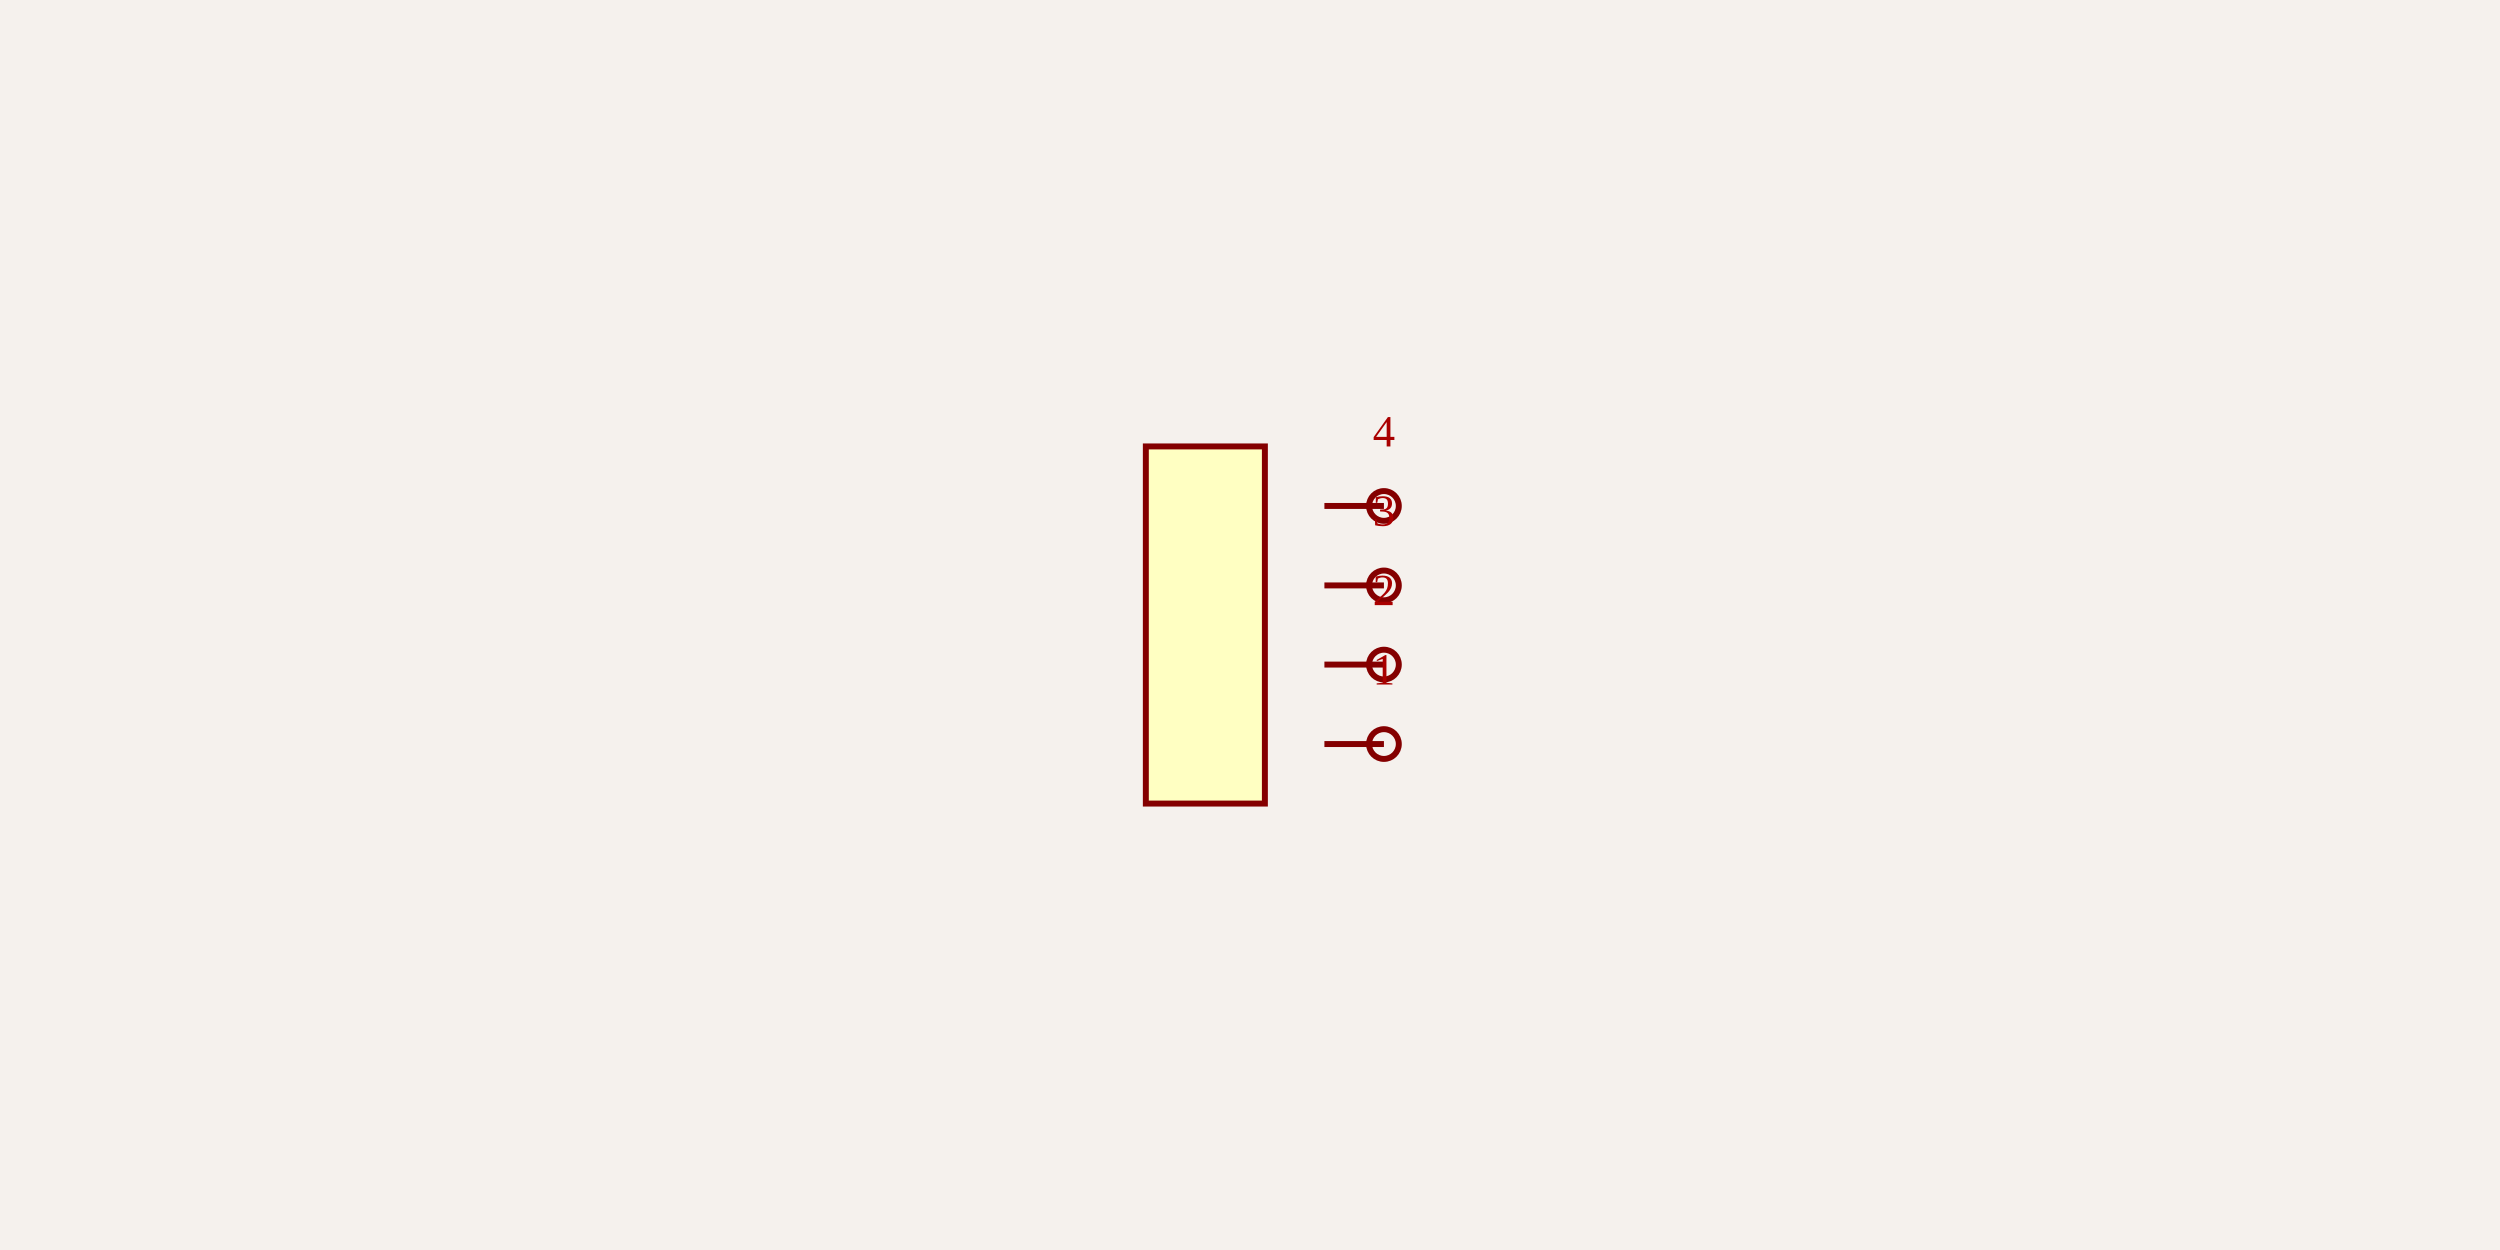
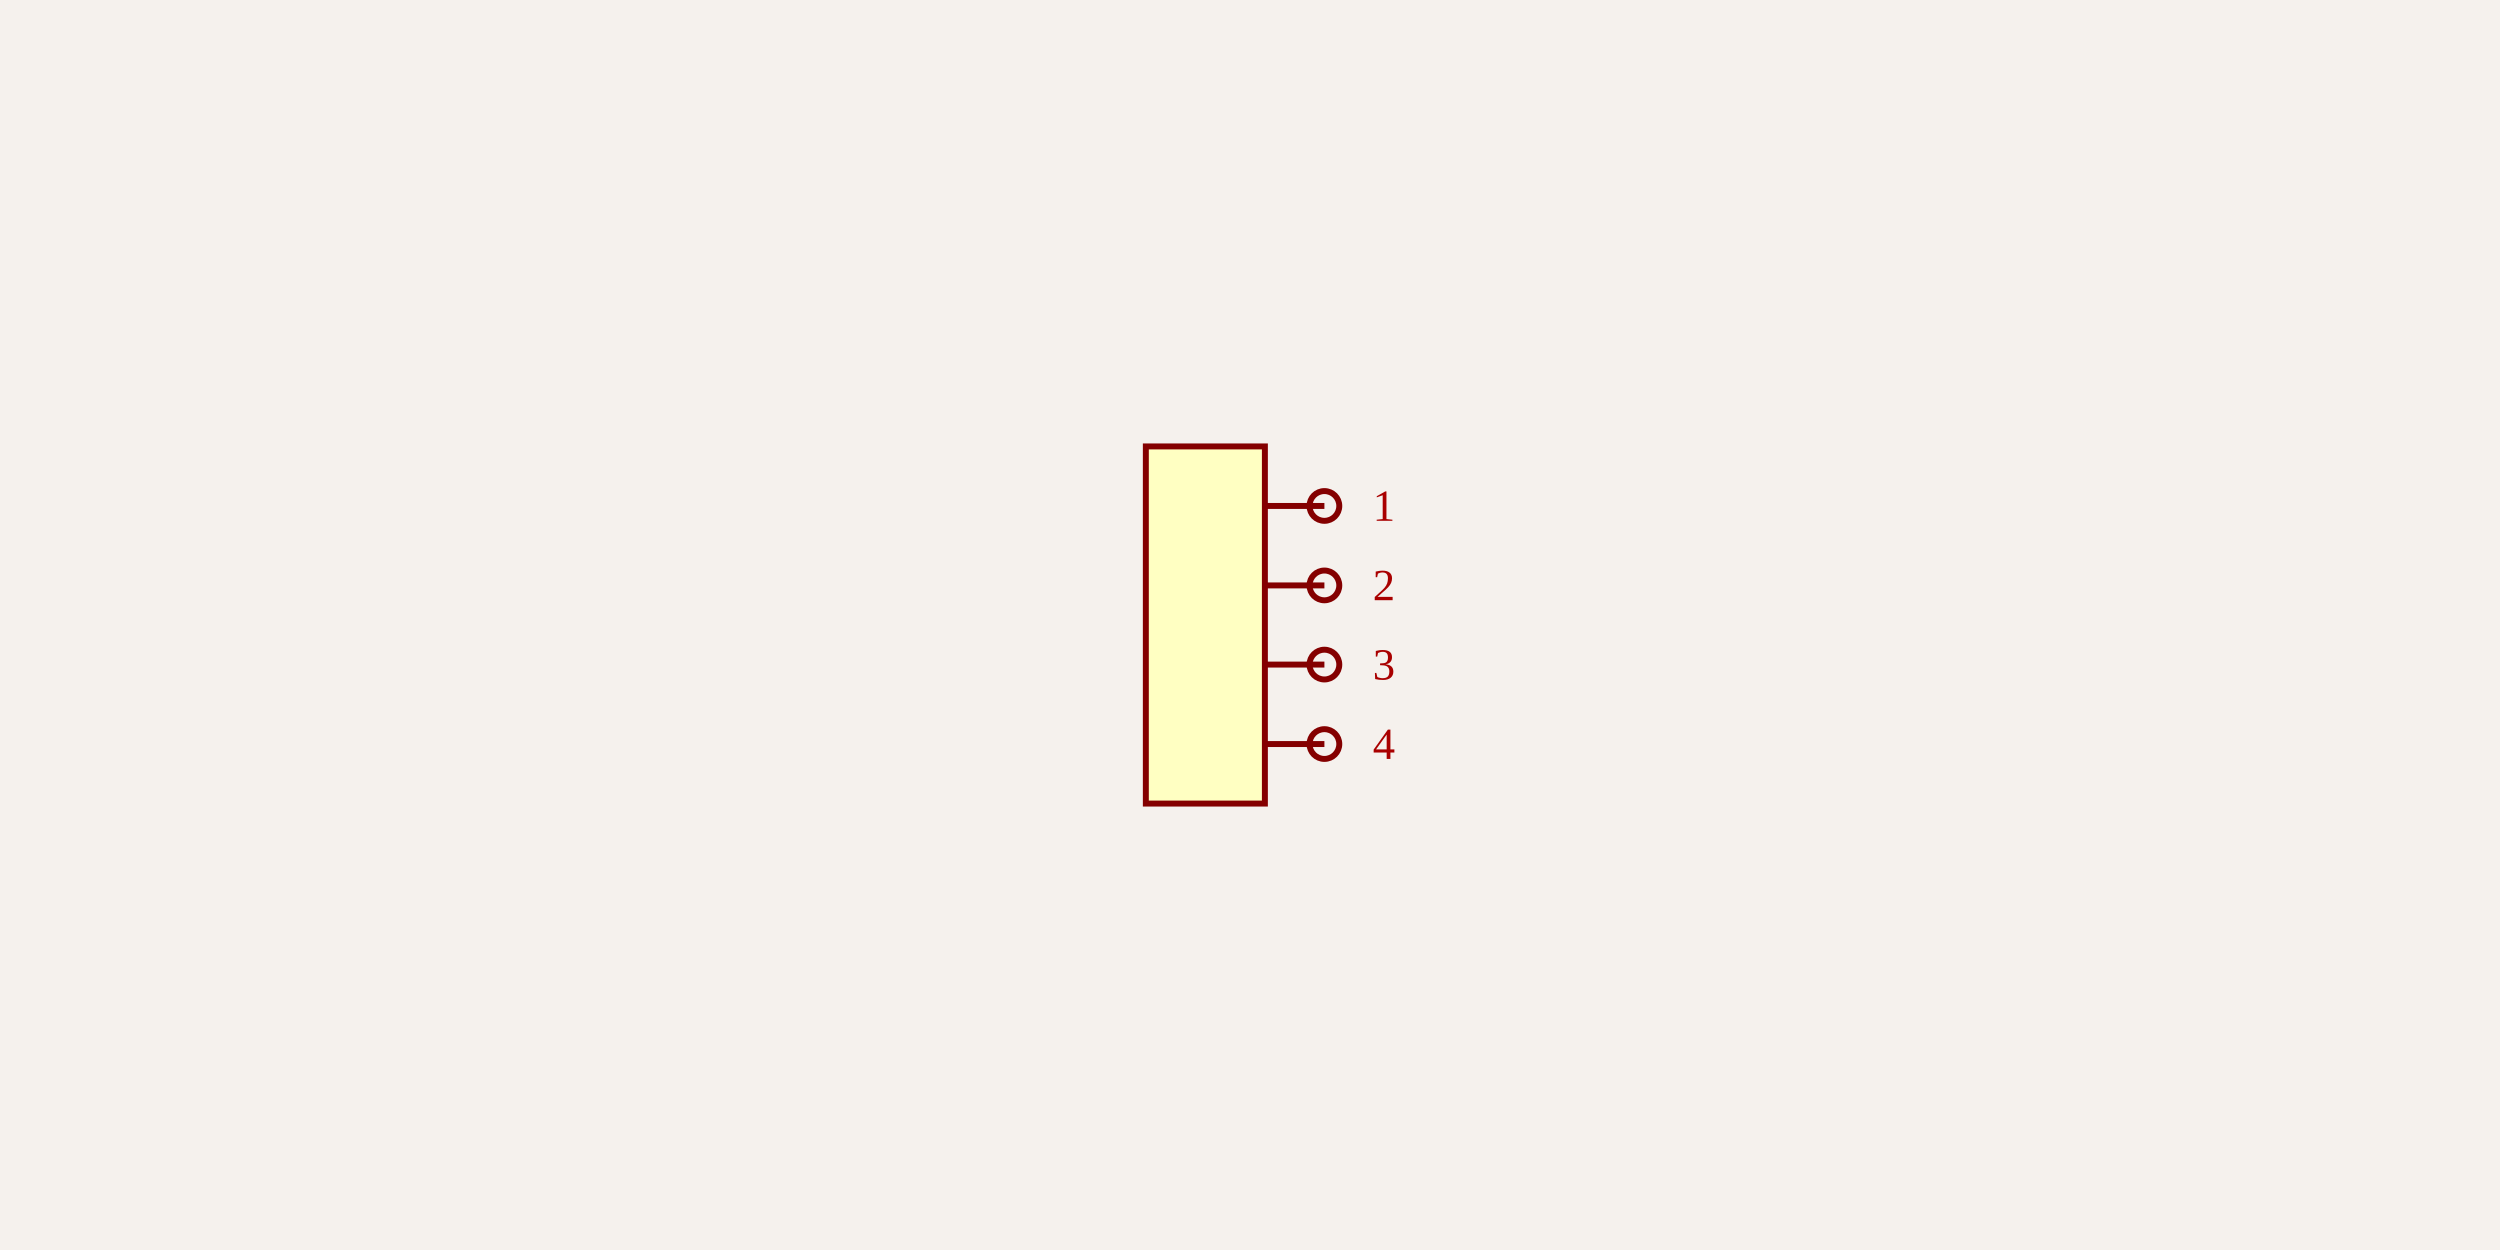
<svg xmlns="http://www.w3.org/2000/svg" width="1200" height="600" style="background-color: rgb(245, 241, 237)">
  <style>
              .boundary { fill: rgb(245, 241, 237); }
              .schematic-boundary { fill: none; stroke: #fff; stroke-width: 0.3; }
              .component { fill: none; stroke: rgb(132, 0, 0); }
              .chip { fill: rgb(255, 255, 194); stroke: rgb(132, 0, 0); }
              .component-pin { fill: none; stroke: rgb(132, 0, 0); }
              .trace { stroke: rgb(0, 150, 0); stroke-width: 2.857; fill: none; }
              .text { font-family: Arial, sans-serif; font-size: 28.571px; fill: rgb(0, 150, 0); }
              .pin-number { font-size: 21.429px; fill: rgb(169, 0, 0); }
              .port-label { fill: rgb(0, 100, 100); }
              .component-name { font-size: 35.714px; fill: rgb(0, 100, 100); }
            </style>
  <rect class="boundary" x="0" y="0" width="1200" height="600" />
  <g transform="translate(578.5714, 300) rotate(0) scale(142.8571)">
    <rect class="component chip" x="-0.2" y="-0.6" width="0.4" height="1.2" stroke-width="0.02" />
-     <line class="component-pin" x1="0.4" y1="-0.4" x2="0.6" y2="-0.4" stroke-width="0.02" />
-     <circle class="component-pin" cx="0.6" cy="-0.4" r="0.05" stroke-width="0.02" />
-     <line class="component-pin" x1="0.4" y1="-0.133" x2="0.6" y2="-0.133" stroke-width="0.02" />
-     <circle class="component-pin" cx="0.6" cy="-0.133" r="0.05" stroke-width="0.02" />
-     <line class="component-pin" x1="0.4" y1="0.133" x2="0.6" y2="0.133" stroke-width="0.02" />
-     <circle class="component-pin" cx="0.6" cy="0.133" r="0.05" stroke-width="0.02" />
-     <line class="component-pin" x1="0.4" y1="0.4" x2="0.6" y2="0.4" stroke-width="0.02" />
-     <circle class="component-pin" cx="0.6" cy="0.4" r="0.05" stroke-width="0.02" />
+     <line class="component-pin" x1="0.4" y1="-0.4" x2="0.2" y2="-0.4" stroke-width="0.02" />
+     <circle class="component-pin" cx="0.4" cy="-0.4" r="0.05" stroke-width="0.02" />
+     <line class="component-pin" x1="0.4" y1="-0.133" x2="0.2" y2="-0.133" stroke-width="0.02" />
+     <circle class="component-pin" cx="0.4" cy="-0.133" r="0.05" stroke-width="0.02" />
+     <line class="component-pin" x1="0.4" y1="0.133" x2="0.2" y2="0.133" stroke-width="0.02" />
+     <circle class="component-pin" cx="0.4" cy="0.133" r="0.05" stroke-width="0.02" />
+     <line class="component-pin" x1="0.4" y1="0.4" x2="0.2" y2="0.4" stroke-width="0.02" />
+     <circle class="component-pin" cx="0.4" cy="0.4" r="0.05" stroke-width="0.02" />
  </g>
  <g>
-     <text class="pin-number" x="664.286" y="328.571" text-anchor="middle" dominant-baseline="auto" font-size="21.429">1</text>
-     <text class="pin-number" x="664.286" y="290.476" text-anchor="middle" dominant-baseline="auto" font-size="21.429">2</text>
-     <text class="pin-number" x="664.286" y="252.381" text-anchor="middle" dominant-baseline="auto" font-size="21.429">3</text>
-     <text class="pin-number" x="664.286" y="214.286" text-anchor="middle" dominant-baseline="auto" font-size="21.429">4</text>
+     <text class="pin-number" x="664.286" y="250" text-anchor="middle" dominant-baseline="auto" font-size="21.429">1</text>
+     <text class="pin-number" x="664.286" y="288.095" text-anchor="middle" dominant-baseline="auto" font-size="21.429">2</text>
+     <text class="pin-number" x="664.286" y="326.19" text-anchor="middle" dominant-baseline="auto" font-size="21.429">3</text>
+     <text class="pin-number" x="664.286" y="364.286" text-anchor="middle" dominant-baseline="auto" font-size="21.429">4</text>
  </g>
</svg>
